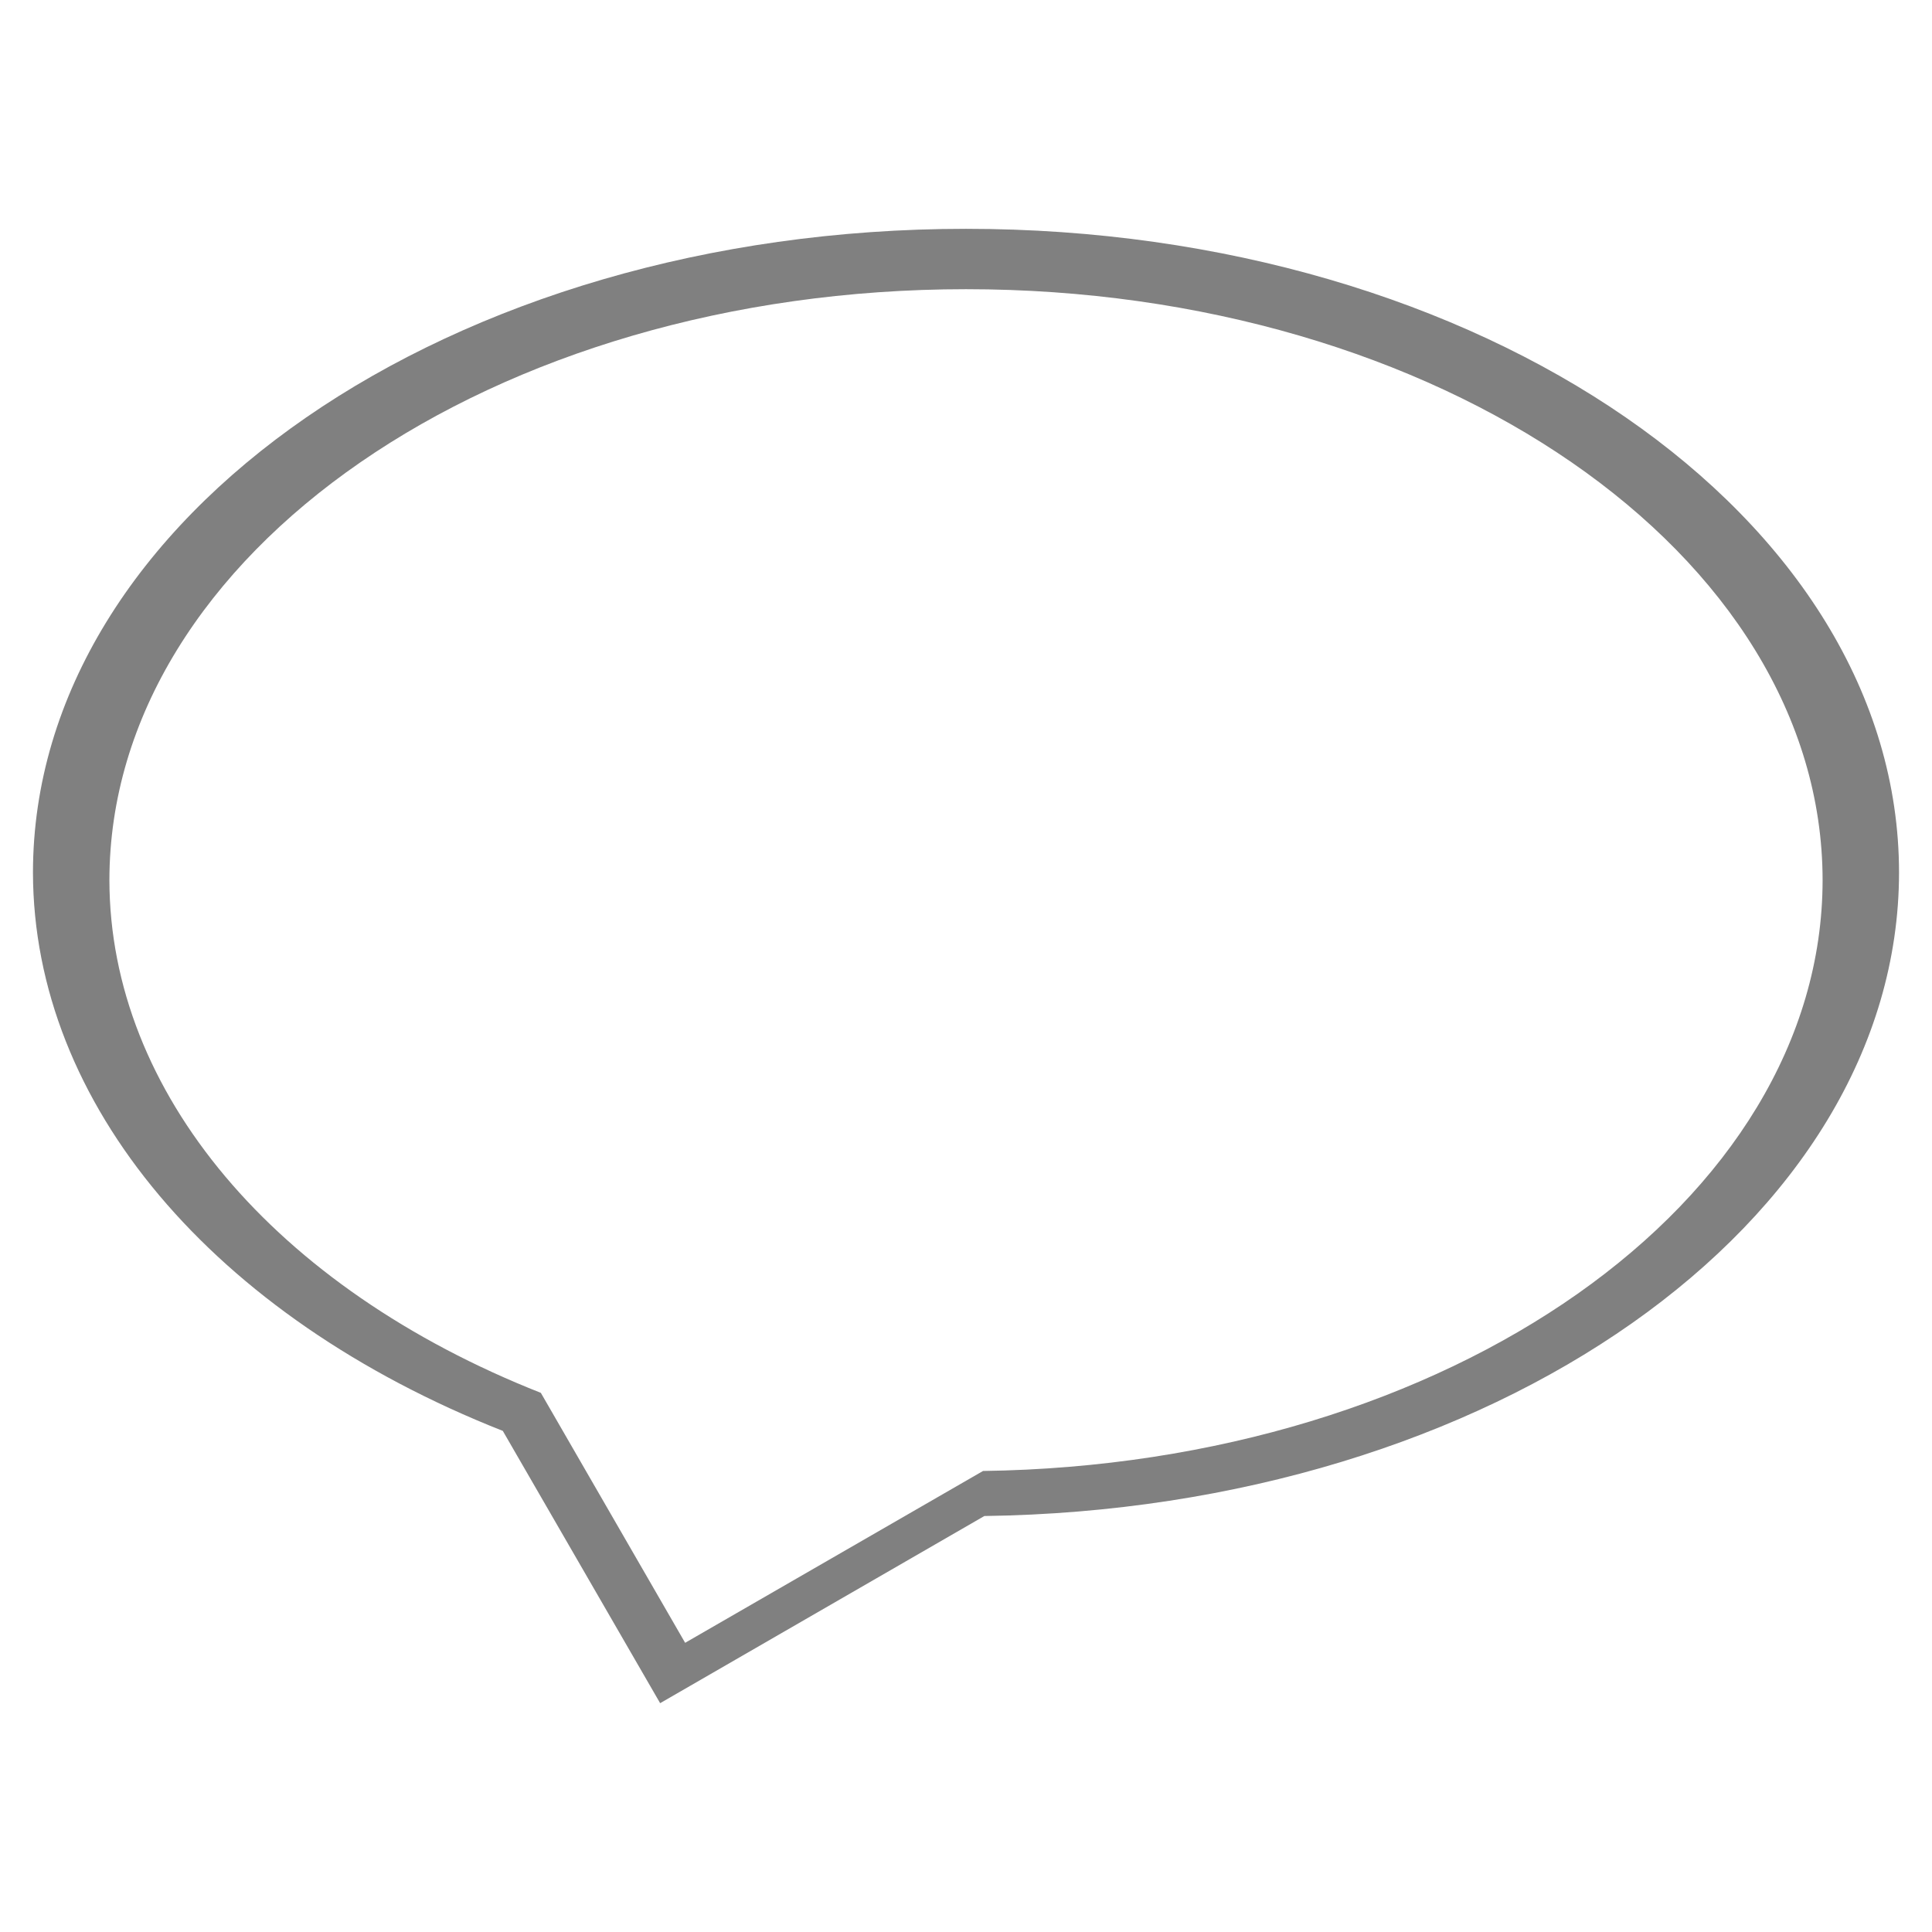
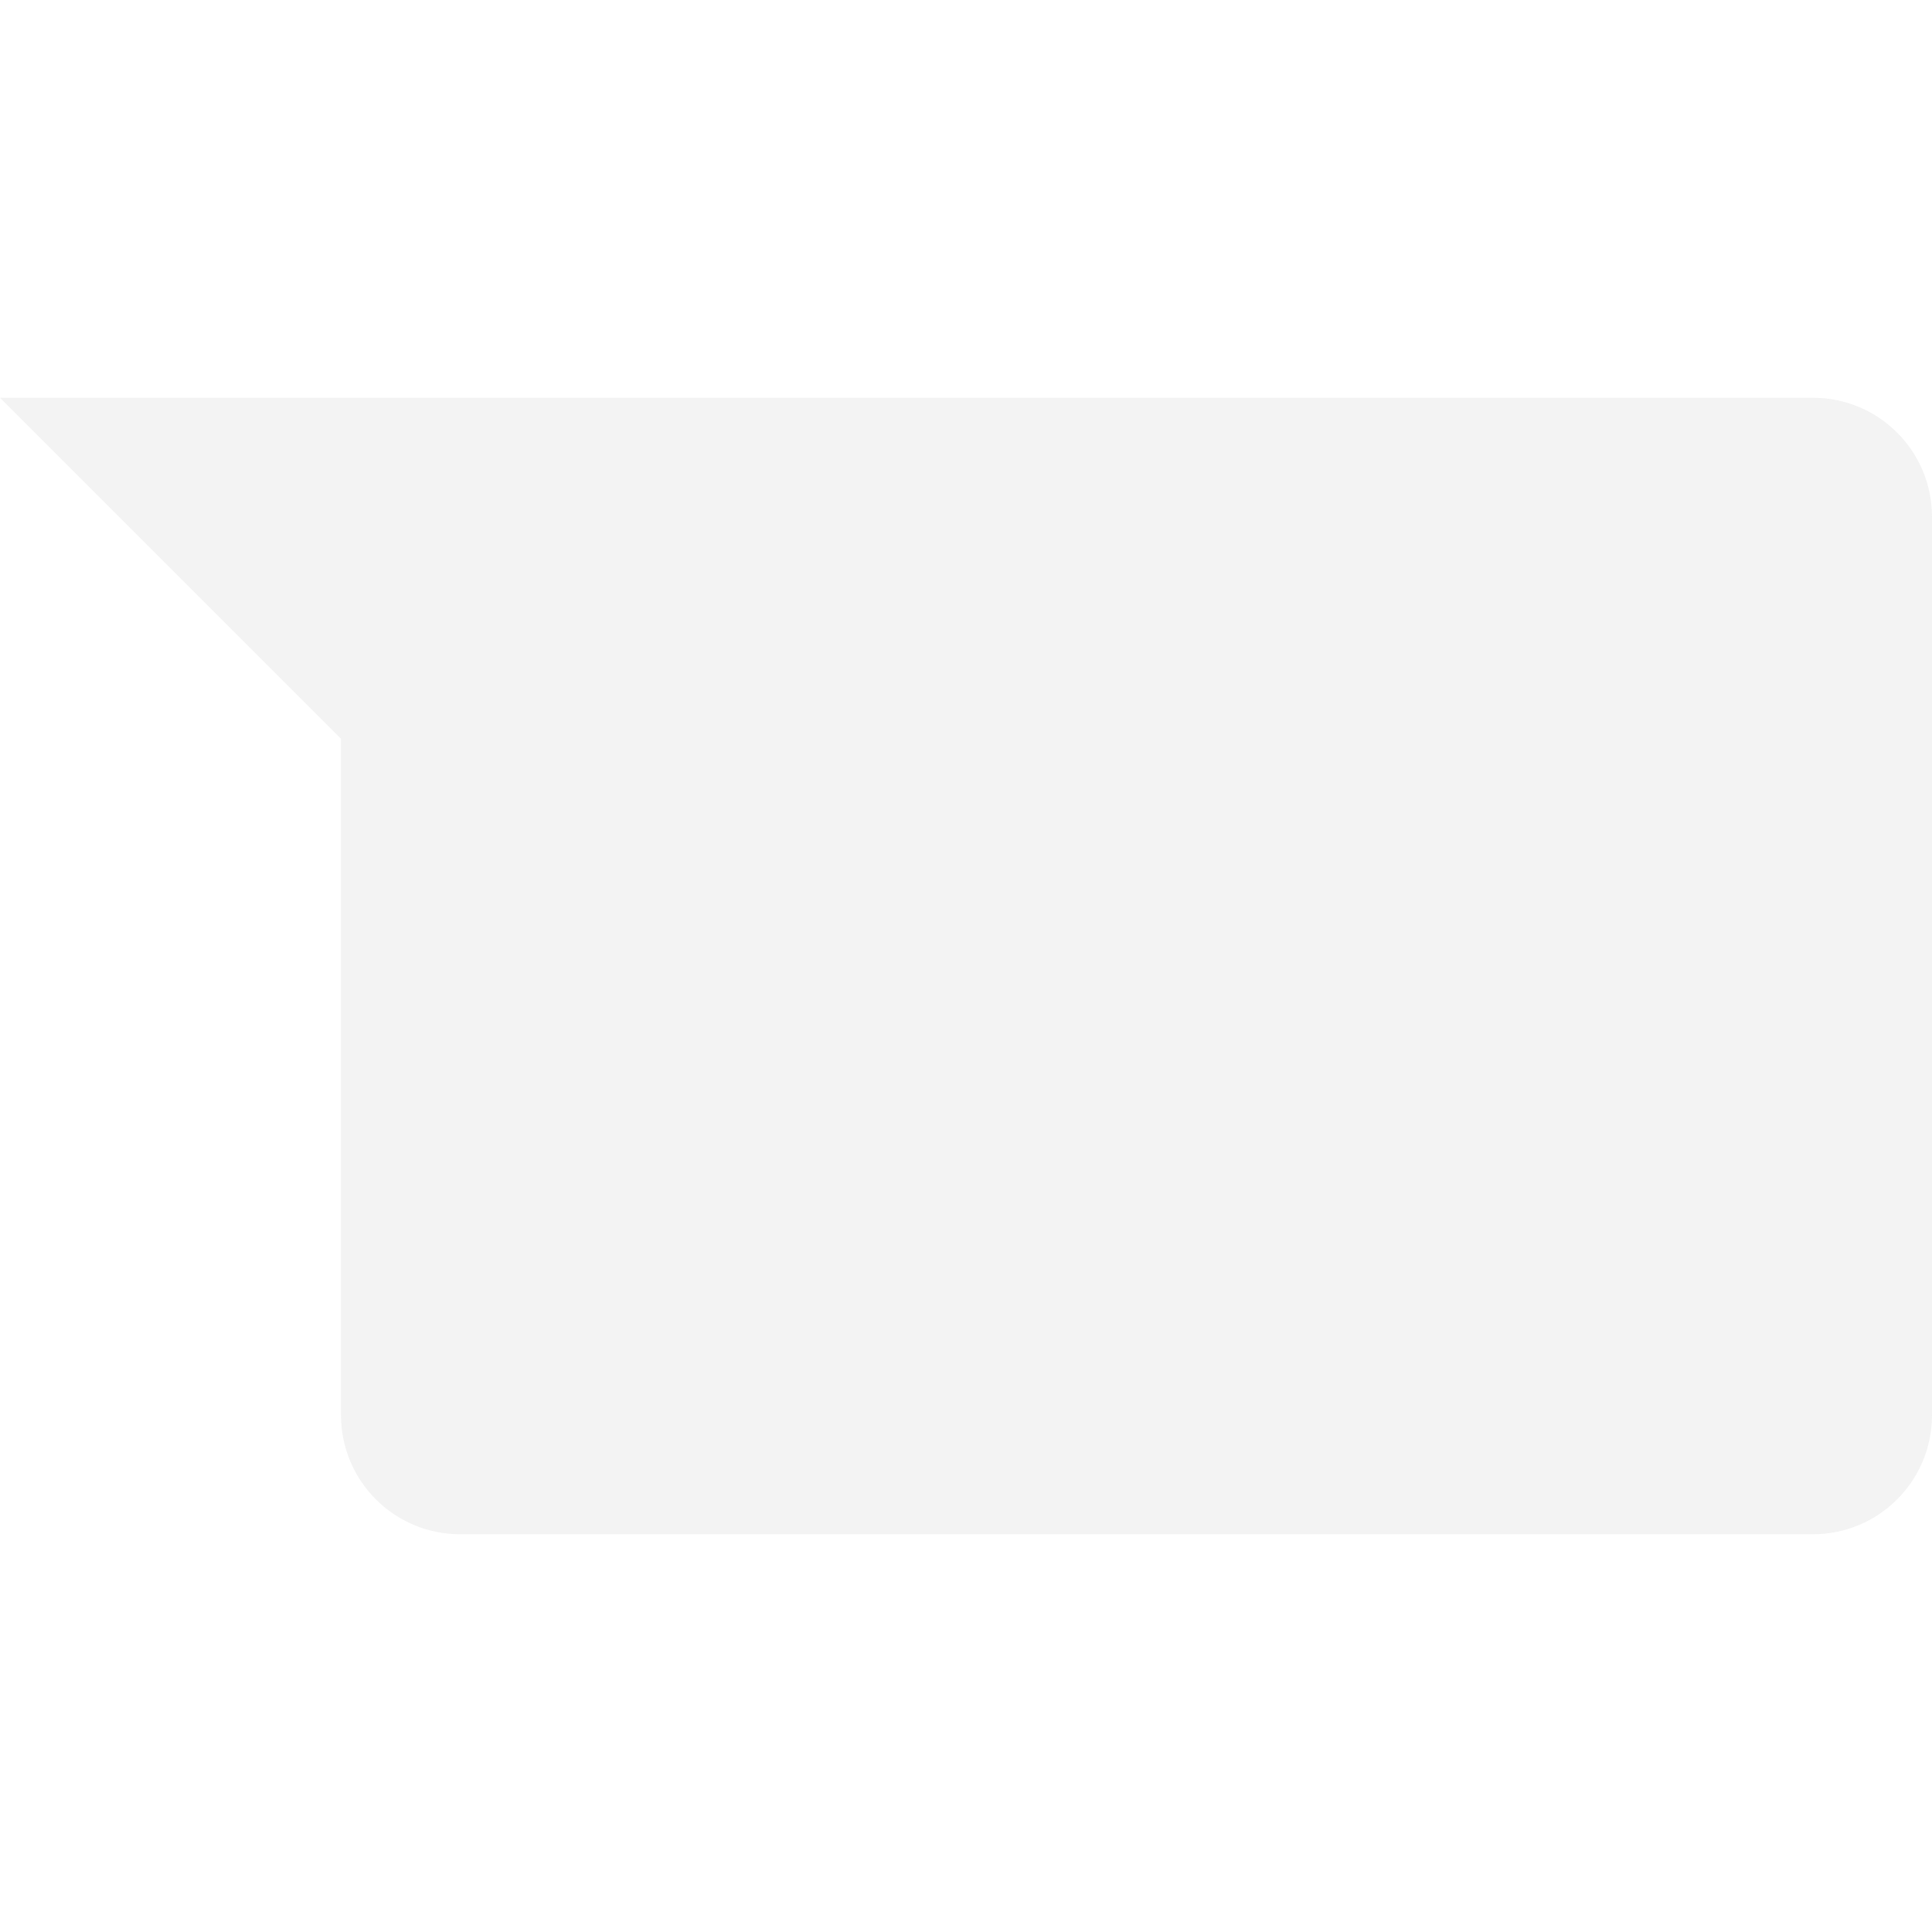
<svg xmlns="http://www.w3.org/2000/svg" height="16" width="16" version="1.1" id="svg4">
  <defs id="defs8" />
-   <path style="opacity:1;fill:#808080;fill-opacity:1;stroke:none;stroke-width:0.095" d="M 8 1.895 A 7.726 5.333 0 0 0 0.273 7.227 A 7.726 5.333 0 0 0 4.164 11.85 L 5.467 14.105 L 8.152 12.555 A 7.726 5.333 0 0 0 15.727 7.227 A 7.726 5.333 0 0 0 8 1.895 z M 8 2.395 A 7.094 4.897 0 0 1 15.094 7.289 A 7.094 4.897 0 0 1 8.141 12.182 L 5.674 13.605 L 4.479 11.535 A 7.094 4.897 0 0 1 0.906 7.289 A 7.094 4.897 0 0 1 8 2.395 z " id="rect4893" />
+   <path style="opacity:0.1;fill:#808080;fill-opacity:1;fill-rule:nonzero;stroke:none;stroke-width:0.293;stroke-linecap:butt;stroke-linejoin:bevel;stroke-miterlimit:4;stroke-dasharray:none;stroke-opacity:1;paint-order:fill markers stroke" d="m -2e-7,3.294 2.824,2.824 v 5.6 c 0,0.547 0.441,0.988 0.988,0.988 H 15.012 C 15.559,12.706 16,12.265 16,11.718 V 4.282 C 16,3.735 15.559,3.294 15.012,3.294 H 4.706 3.812 2.824 Z" id="rect1170" />
</svg>
